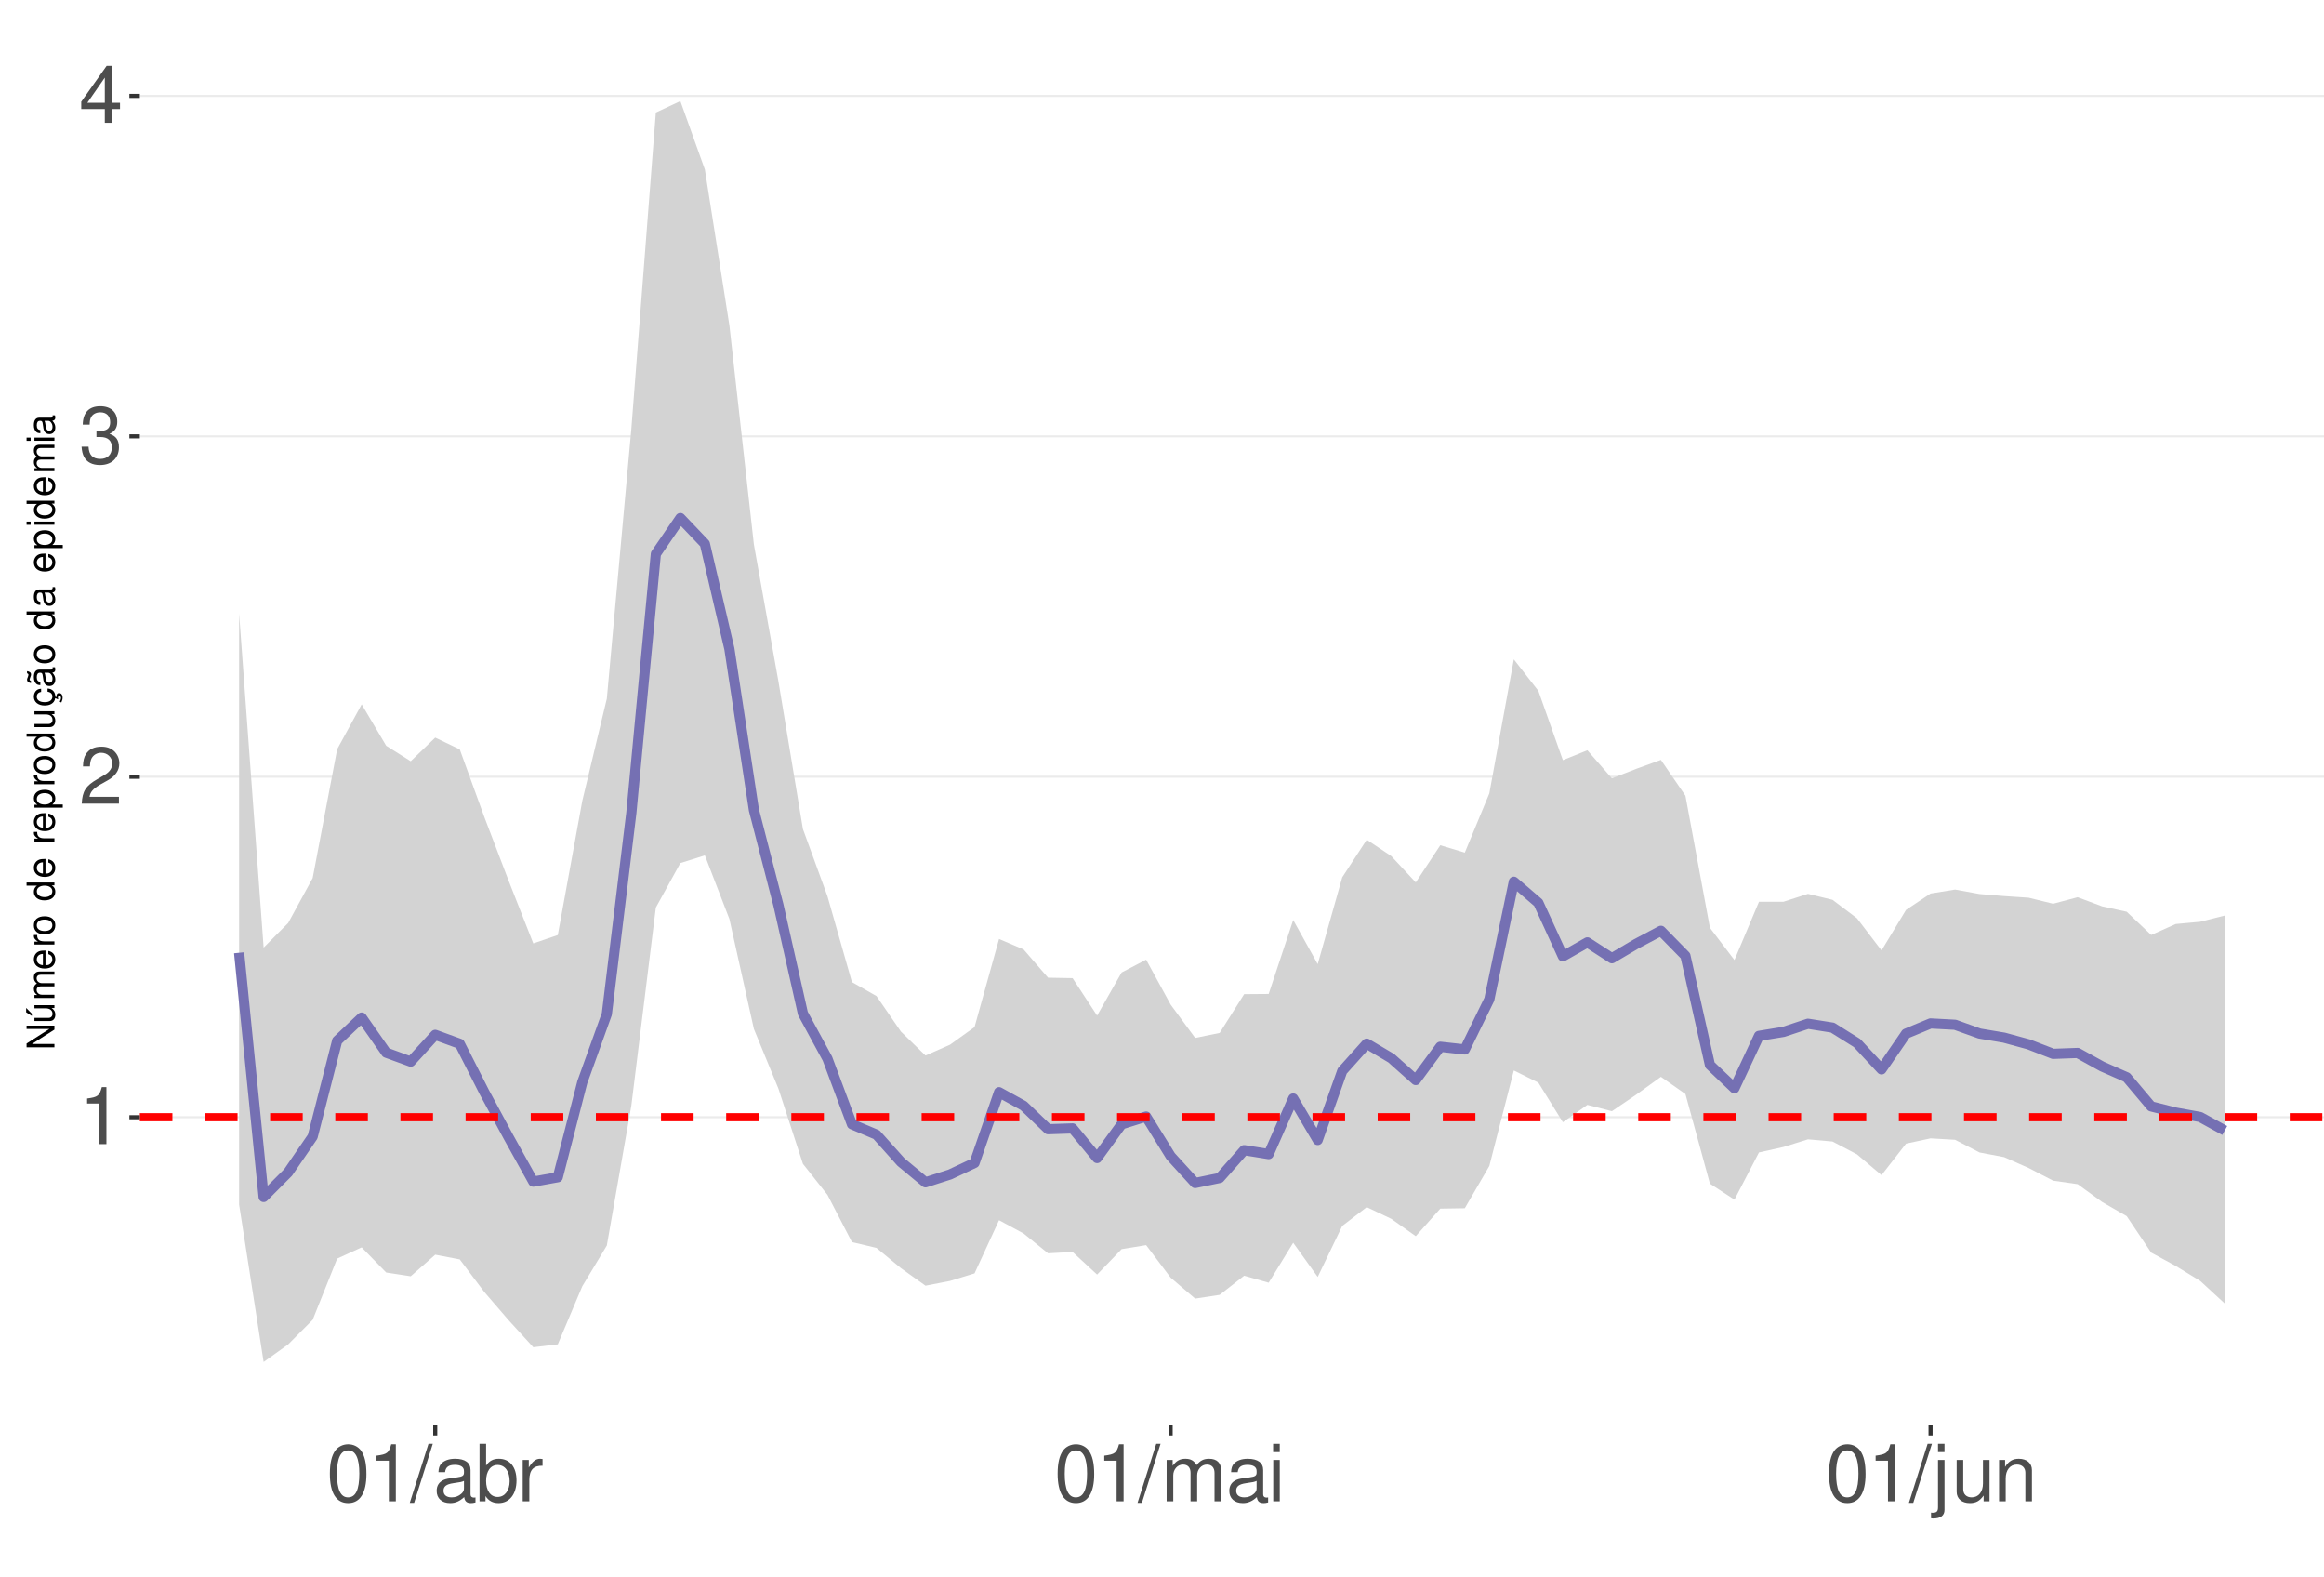
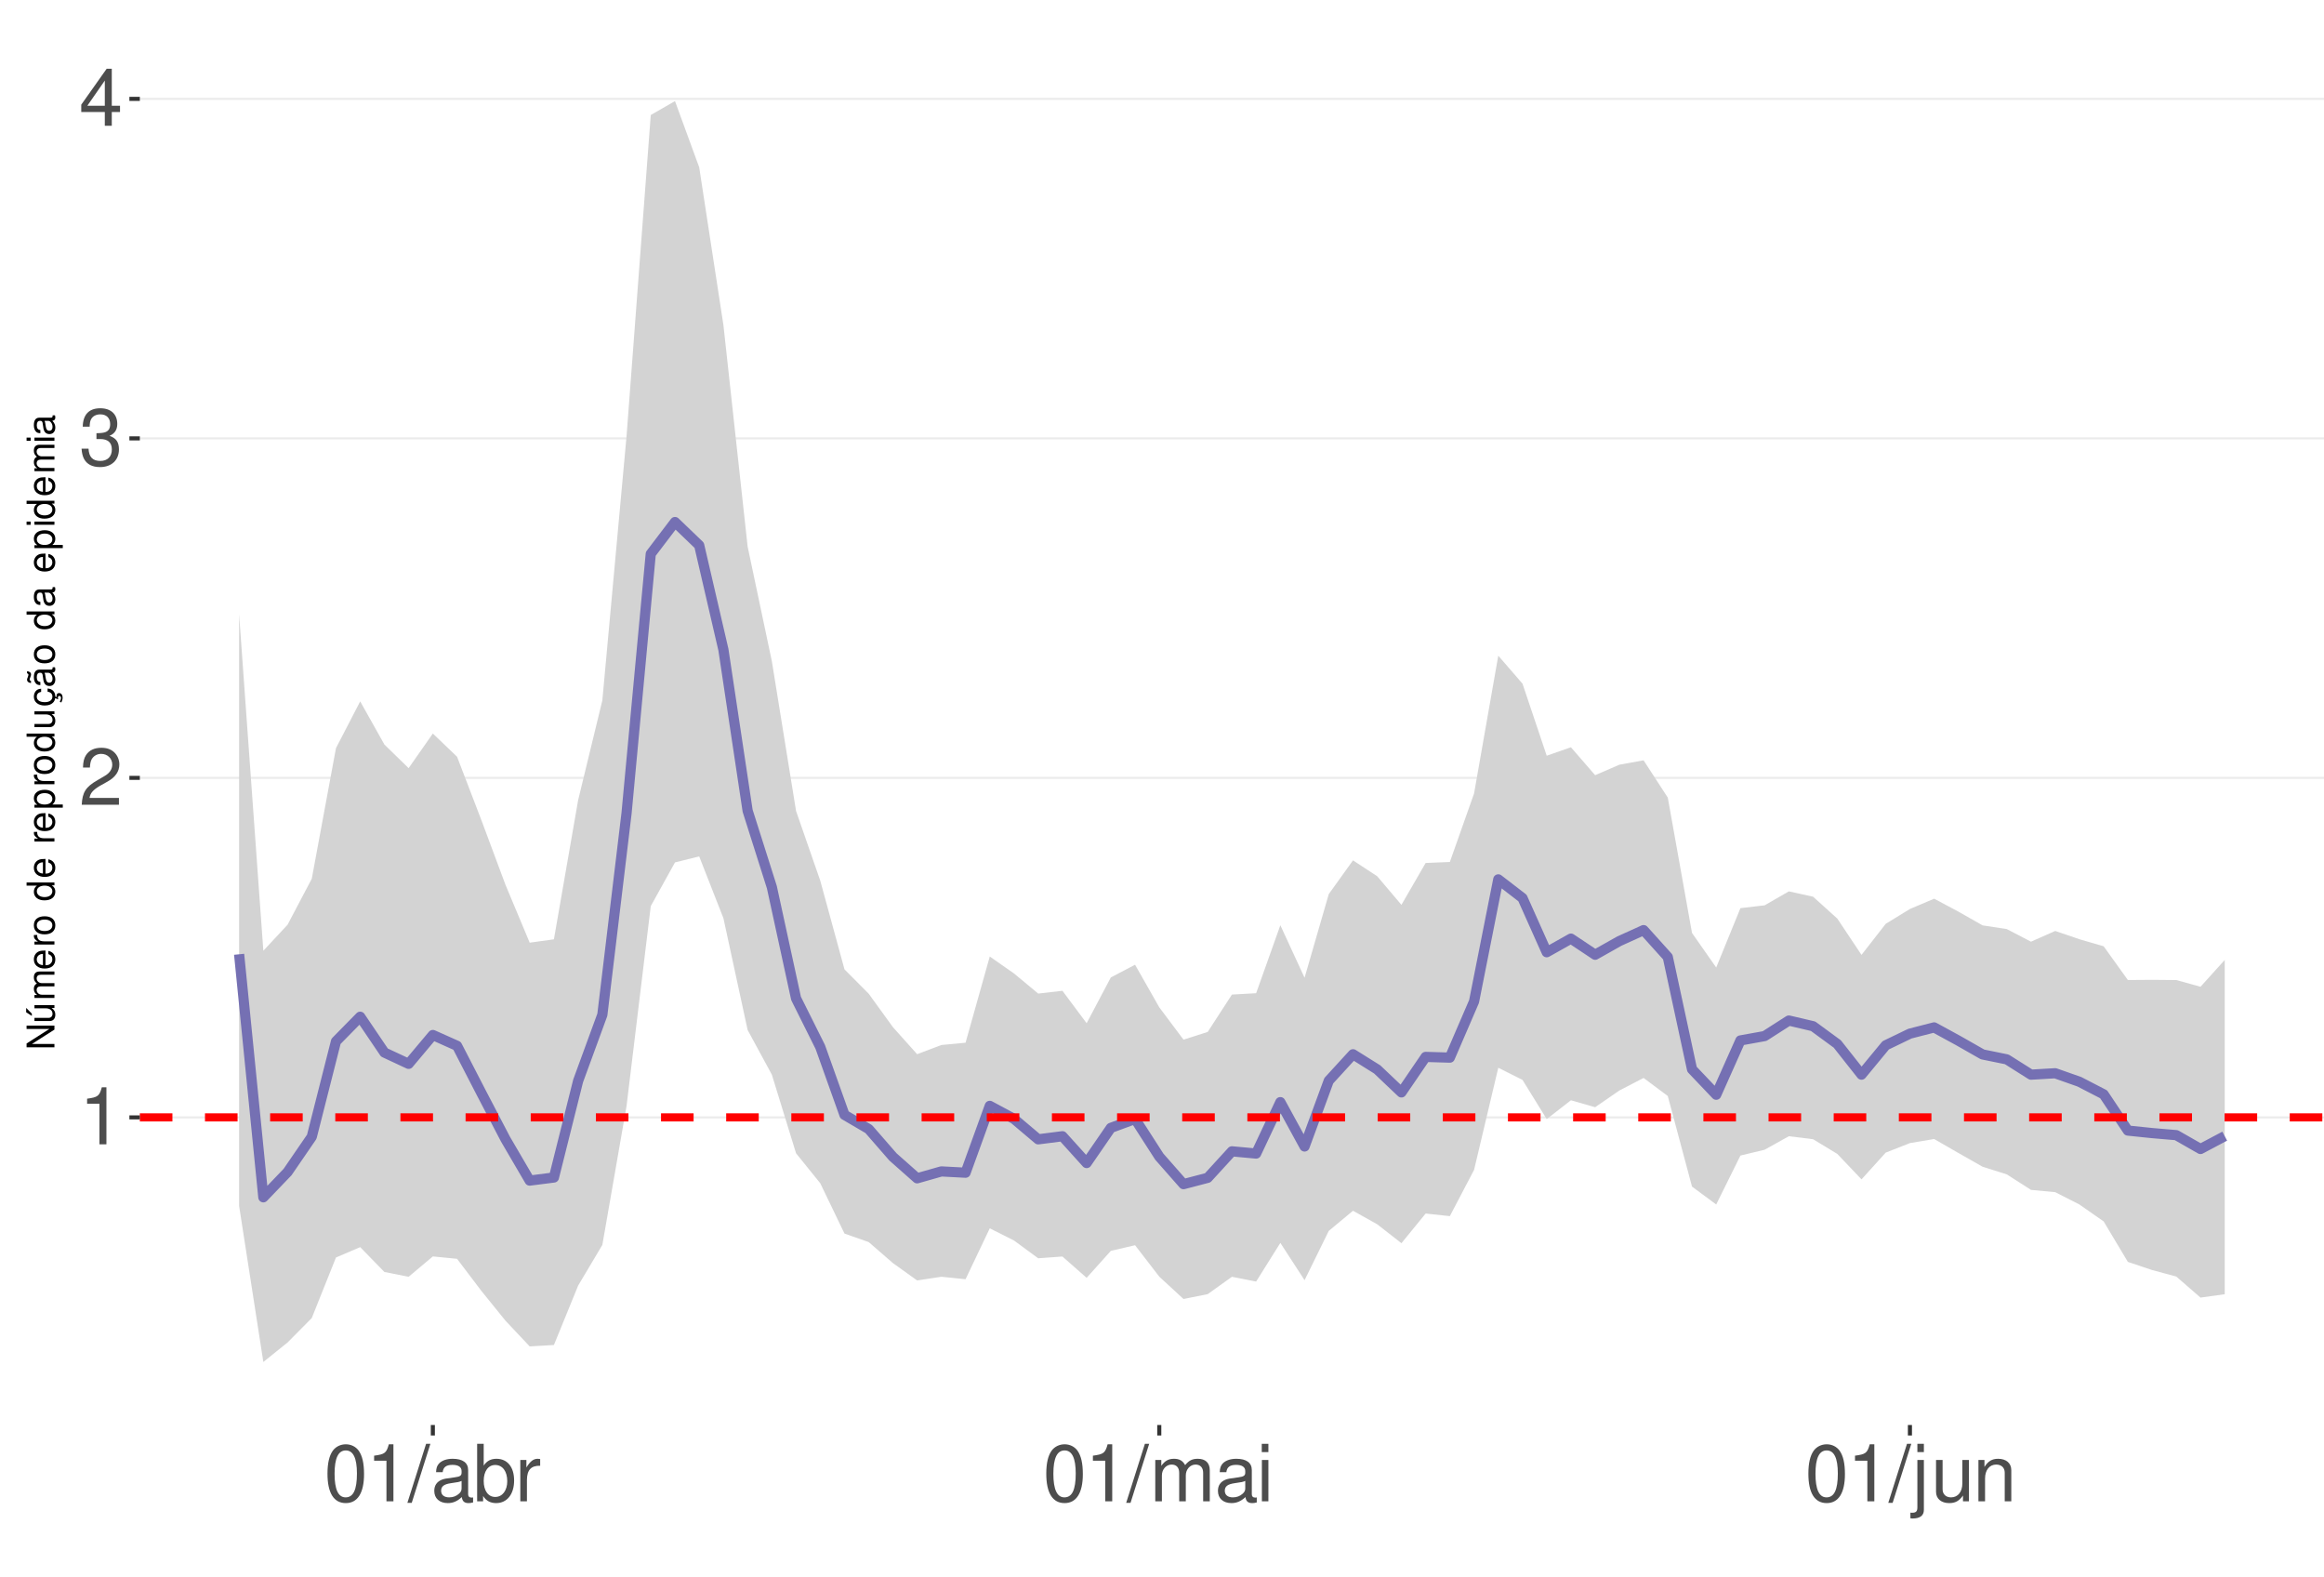
<svg xmlns="http://www.w3.org/2000/svg" xmlns:xlink="http://www.w3.org/1999/xlink" width="609pt" height="413pt" viewBox="0 0 609 413" version="1.1">
  <defs>
    <g>
      <symbol overflow="visible" id="glyph0-0">
        <path style="stroke:none;" d="" />
      </symbol>
      <symbol overflow="visible" id="glyph0-1">
        <path style="stroke:none;" d="M 5.344 -10.641 L 5.344 0 L 7.172 0 L 7.172 -14.938 L 5.969 -14.938 C 5.328 -12.641 4.922 -12.328 2.109 -11.953 L 2.109 -10.641 Z M 5.344 -10.641 " />
      </symbol>
      <symbol overflow="visible" id="glyph0-2">
        <path style="stroke:none;" d="M 10.453 -1.797 L 2.75 -1.797 C 2.938 -3.031 3.594 -3.828 5.391 -4.922 L 7.453 -6.078 C 9.5 -7.203 10.562 -8.734 10.562 -10.578 C 10.562 -11.812 10.062 -12.969 9.188 -13.781 C 8.328 -14.562 7.25 -14.938 5.859 -14.938 C 4 -14.938 2.625 -14.281 1.812 -13 C 1.297 -12.203 1.078 -11.281 1.031 -9.766 L 2.844 -9.766 C 2.906 -10.781 3.031 -11.375 3.281 -11.875 C 3.766 -12.781 4.703 -13.344 5.797 -13.344 C 7.453 -13.344 8.703 -12.141 8.703 -10.531 C 8.703 -9.344 8.016 -8.297 6.719 -7.562 L 4.812 -6.438 C 1.75 -4.688 0.875 -3.281 0.703 -0.016 L 10.453 -0.016 Z M 10.453 -1.797 " />
      </symbol>
      <symbol overflow="visible" id="glyph0-3">
        <path style="stroke:none;" d="M 4.562 -6.875 L 5.562 -6.875 C 7.547 -6.875 8.594 -5.953 8.594 -4.156 C 8.594 -2.266 7.453 -1.141 5.578 -1.141 C 3.578 -1.141 2.609 -2.141 2.484 -4.344 L 0.656 -4.344 C 0.75 -3.141 0.953 -2.359 1.297 -1.688 C 2.062 -0.25 3.484 0.469 5.5 0.469 C 8.516 0.469 10.453 -1.344 10.453 -4.172 C 10.453 -6.078 9.734 -7.109 7.969 -7.719 C 9.344 -8.281 10.016 -9.312 10.016 -10.828 C 10.016 -13.391 8.344 -14.938 5.562 -14.938 C 2.609 -14.938 1.031 -13.281 0.969 -10.125 L 2.781 -10.125 C 2.812 -11.031 2.891 -11.547 3.125 -12 C 3.531 -12.844 4.438 -13.344 5.578 -13.344 C 7.188 -13.344 8.156 -12.375 8.156 -10.766 C 8.156 -9.703 7.781 -9.062 6.984 -8.719 C 6.484 -8.516 5.828 -8.422 4.562 -8.406 Z M 4.562 -6.875 " />
      </symbol>
      <symbol overflow="visible" id="glyph0-4">
        <path style="stroke:none;" d="M 6.75 -3.609 L 6.75 0 L 8.578 0 L 8.578 -3.609 L 10.734 -3.609 L 10.734 -5.25 L 8.578 -5.25 L 8.578 -14.938 L 7.234 -14.938 L 0.578 -5.531 L 0.578 -3.609 Z M 6.75 -5.25 L 2.172 -5.25 L 6.75 -11.844 Z M 6.75 -5.25 " />
      </symbol>
      <symbol overflow="visible" id="glyph0-5">
        <path style="stroke:none;" d="M 5.688 -14.938 C 4.312 -14.938 3.078 -14.312 2.312 -13.297 C 1.359 -11.984 0.891 -10 0.891 -7.234 C 0.891 -2.188 2.547 0.469 5.688 0.469 C 8.781 0.469 10.469 -2.188 10.469 -7.109 C 10.469 -10 10.016 -11.938 9.047 -13.297 C 8.281 -14.328 7.062 -14.938 5.688 -14.938 Z M 5.688 -13.328 C 7.641 -13.328 8.609 -11.312 8.609 -7.266 C 8.609 -3.016 7.656 -1.031 5.641 -1.031 C 3.719 -1.031 2.75 -3.094 2.75 -7.203 C 2.75 -11.312 3.719 -13.328 5.688 -13.328 Z M 5.688 -13.328 " />
      </symbol>
      <symbol overflow="visible" id="glyph0-6">
        <path style="stroke:none;" d="M 4.734 -15.062 L -0.172 0.406 L 0.969 0.406 L 5.859 -15.062 Z M 4.734 -15.062 " />
      </symbol>
      <symbol overflow="visible" id="glyph0-7">
        <path style="stroke:none;" d="M 11.047 -1.016 C 10.859 -0.969 10.781 -0.969 10.672 -0.969 C 10.078 -0.969 9.75 -1.281 9.75 -1.812 L 9.75 -8.188 C 9.75 -10.094 8.344 -11.141 5.688 -11.141 C 4.094 -11.141 2.828 -10.672 2.094 -9.875 C 1.594 -9.312 1.391 -8.703 1.344 -7.625 L 3.078 -7.625 C 3.219 -8.938 4 -9.547 5.625 -9.547 C 7.188 -9.547 8.031 -8.969 8.031 -7.938 L 8.031 -7.484 C 8.016 -6.734 7.641 -6.469 6.234 -6.281 C 3.797 -5.969 3.422 -5.891 2.766 -5.625 C 1.516 -5.078 0.875 -4.125 0.875 -2.734 C 0.875 -0.766 2.234 0.469 4.422 0.469 C 5.781 0.469 6.875 0 8.094 -1.109 C 8.219 0 8.766 0.469 9.875 0.469 C 10.25 0.469 10.469 0.438 11.047 0.297 Z M 8.031 -3.406 C 8.031 -2.828 7.875 -2.484 7.359 -2 C 6.656 -1.359 5.797 -1.031 4.797 -1.031 C 3.453 -1.031 2.672 -1.672 2.672 -2.766 C 2.672 -3.906 3.406 -4.484 5.266 -4.75 C 7.109 -5 7.453 -5.078 8.031 -5.344 Z M 8.031 -3.406 " />
      </symbol>
      <symbol overflow="visible" id="glyph0-8">
        <path style="stroke:none;" d="M 1.109 -15.062 L 1.109 0 L 2.672 0 L 2.672 -1.391 C 3.484 -0.125 4.578 0.469 6.094 0.469 C 8.938 0.469 10.797 -1.859 10.797 -5.453 C 10.797 -8.969 9.047 -11.141 6.172 -11.141 C 4.688 -11.141 3.641 -10.578 2.828 -9.359 L 2.828 -15.062 Z M 5.844 -9.516 C 7.766 -9.516 9 -7.844 9 -5.266 C 9 -2.812 7.719 -1.141 5.844 -1.141 C 4 -1.141 2.828 -2.781 2.828 -5.328 C 2.828 -7.875 4 -9.516 5.844 -9.516 Z M 5.844 -9.516 " />
      </symbol>
      <symbol overflow="visible" id="glyph0-9">
        <path style="stroke:none;" d="M 1.422 -10.828 L 1.422 0 L 3.156 0 L 3.156 -5.625 C 3.188 -8.219 4.25 -9.375 6.625 -9.312 L 6.625 -11.078 C 6.344 -11.109 6.172 -11.141 5.969 -11.141 C 4.859 -11.141 4 -10.469 3.016 -8.859 L 3.016 -10.828 Z M 1.422 -10.828 " />
      </symbol>
      <symbol overflow="visible" id="glyph0-10">
        <path style="stroke:none;" d="M 1.453 -10.828 L 1.453 0 L 3.188 0 L 3.188 -6.797 C 3.188 -8.359 4.312 -9.625 5.719 -9.625 C 7 -9.625 7.719 -8.844 7.719 -7.453 L 7.719 0 L 9.453 0 L 9.453 -6.797 C 9.453 -8.359 10.594 -9.625 12 -9.625 C 13.266 -9.625 14 -8.812 14 -7.453 L 14 0 L 15.734 0 L 15.734 -8.125 C 15.734 -10.062 14.625 -11.141 12.594 -11.141 C 11.156 -11.141 10.281 -10.703 9.281 -9.484 C 8.641 -10.641 7.766 -11.141 6.359 -11.141 C 4.922 -11.141 3.953 -10.594 3.031 -9.297 L 3.031 -10.828 Z M 1.453 -10.828 " />
      </symbol>
      <symbol overflow="visible" id="glyph0-11">
        <path style="stroke:none;" d="M 3.094 -10.828 L 1.391 -10.828 L 1.391 0 L 3.094 0 Z M 3.094 -15.062 L 1.359 -15.062 L 1.359 -12.891 L 3.094 -12.891 Z M 3.094 -15.062 " />
      </symbol>
      <symbol overflow="visible" id="glyph0-12">
        <path style="stroke:none;" d="M 1.453 -10.828 L 1.453 1.562 C 1.453 2.641 1.109 3 0.047 3 C -0.078 3 -0.141 3 -0.375 2.969 L -0.375 4.438 C -0.172 4.484 -0.062 4.5 0.203 4.5 C 2.141 4.5 3.156 3.734 3.156 2.25 L 3.156 -10.828 Z M 3.156 -15.062 L 1.453 -15.062 L 1.453 -12.891 L 3.156 -12.891 Z M 3.156 -15.062 " />
      </symbol>
      <symbol overflow="visible" id="glyph0-13">
        <path style="stroke:none;" d="M 9.953 0 L 9.953 -10.828 L 8.234 -10.828 L 8.234 -4.688 C 8.234 -2.484 7.078 -1.031 5.281 -1.031 C 3.922 -1.031 3.062 -1.859 3.062 -3.156 L 3.062 -10.828 L 1.344 -10.828 L 1.344 -2.484 C 1.344 -0.688 2.688 0.469 4.797 0.469 C 6.375 0.469 7.391 -0.078 8.406 -1.516 L 8.406 0 Z M 9.953 0 " />
      </symbol>
      <symbol overflow="visible" id="glyph0-14">
        <path style="stroke:none;" d="M 1.453 -10.828 L 1.453 0 L 3.188 0 L 3.188 -5.969 C 3.188 -8.188 4.344 -9.625 6.109 -9.625 C 7.484 -9.625 8.344 -8.797 8.344 -7.5 L 8.344 0 L 10.062 0 L 10.062 -8.188 C 10.062 -9.984 8.719 -11.141 6.625 -11.141 C 5.016 -11.141 3.984 -10.516 3.031 -9 L 3.031 -10.828 Z M 1.453 -10.828 " />
      </symbol>
      <symbol overflow="visible" id="glyph1-0">
        <path style="stroke:none;" d="" />
      </symbol>
      <symbol overflow="visible" id="glyph1-1">
        <path style="stroke:none;" d="M -7.297 -6.453 L -7.297 -5.578 L -1.328 -5.578 L -7.297 -1.766 L -7.297 -0.766 L 0 -0.766 L 0 -1.641 L -5.906 -1.641 L 0 -5.406 L 0 -6.453 Z M -7.297 -6.453 " />
      </symbol>
      <symbol overflow="visible" id="glyph1-2">
        <path style="stroke:none;" d="M 0 -4.812 L -5.234 -4.812 L -5.234 -3.984 L -2.266 -3.984 C -1.203 -3.984 -0.5 -3.438 -0.5 -2.562 C -0.5 -1.906 -0.906 -1.484 -1.531 -1.484 L -5.234 -1.484 L -5.234 -0.656 L -1.203 -0.656 C -0.328 -0.656 0.234 -1.297 0.234 -2.312 C 0.234 -3.094 -0.047 -3.578 -0.734 -4.062 L 0 -4.062 Z M -7.406 -2.953 L -5.922 -2 L -5.922 -2.594 L -7.406 -4.094 Z M -7.406 -2.953 " />
      </symbol>
      <symbol overflow="visible" id="glyph1-3">
        <path style="stroke:none;" d="M -5.234 -0.703 L 0 -0.703 L 0 -1.547 L -3.297 -1.547 C -4.047 -1.547 -4.656 -2.094 -4.656 -2.766 C -4.656 -3.391 -4.281 -3.734 -3.609 -3.734 L 0 -3.734 L 0 -4.578 L -3.297 -4.578 C -4.047 -4.578 -4.656 -5.125 -4.656 -5.812 C -4.656 -6.422 -4.266 -6.781 -3.609 -6.781 L 0 -6.781 L 0 -7.625 L -3.938 -7.625 C -4.875 -7.625 -5.391 -7.078 -5.391 -6.094 C -5.391 -5.406 -5.188 -4.984 -4.594 -4.484 C -5.156 -4.188 -5.391 -3.766 -5.391 -3.078 C -5.391 -2.375 -5.125 -1.906 -4.5 -1.469 L -5.234 -1.469 Z M -5.234 -0.703 " />
      </symbol>
      <symbol overflow="visible" id="glyph1-4">
        <path style="stroke:none;" d="M -2.344 -5.125 C -3.141 -5.125 -3.625 -5.062 -4.016 -4.922 C -4.875 -4.578 -5.391 -3.781 -5.391 -2.797 C -5.391 -1.344 -4.281 -0.406 -2.547 -0.406 C -0.812 -0.406 0.234 -1.297 0.234 -2.781 C 0.234 -3.984 -0.453 -4.812 -1.594 -5.016 L -1.594 -4.188 C -0.906 -3.953 -0.547 -3.484 -0.547 -2.812 C -0.547 -2.281 -0.781 -1.828 -1.219 -1.547 C -1.516 -1.344 -1.812 -1.281 -2.344 -1.266 Z M -3.016 -1.297 C -3.984 -1.359 -4.625 -1.953 -4.625 -2.797 C -4.625 -3.641 -3.953 -4.234 -3.016 -4.234 Z M -3.016 -1.297 " />
      </symbol>
      <symbol overflow="visible" id="glyph1-5">
        <path style="stroke:none;" d="M -5.234 -0.688 L 0 -0.688 L 0 -1.531 L -2.719 -1.531 C -3.984 -1.547 -4.547 -2.062 -4.516 -3.203 L -5.359 -3.203 C -5.375 -3.062 -5.391 -2.984 -5.391 -2.891 C -5.391 -2.344 -5.062 -1.938 -4.297 -1.453 L -5.234 -1.453 Z M -5.234 -0.688 " />
      </symbol>
      <symbol overflow="visible" id="glyph1-6">
        <path style="stroke:none;" d="M -5.391 -2.719 C -5.391 -1.234 -4.344 -0.359 -2.578 -0.359 C -0.812 -0.359 0.234 -1.234 0.234 -2.734 C 0.234 -4.203 -0.812 -5.094 -2.547 -5.094 C -4.359 -5.094 -5.391 -4.234 -5.391 -2.719 Z M -4.625 -2.734 C -4.625 -3.672 -3.844 -4.234 -2.547 -4.234 C -1.312 -4.234 -0.547 -3.656 -0.547 -2.734 C -0.547 -1.797 -1.312 -1.234 -2.578 -1.234 C -3.844 -1.234 -4.625 -1.797 -4.625 -2.734 Z M -4.625 -2.734 " />
      </symbol>
      <symbol overflow="visible" id="glyph1-7">
        <path style="stroke:none;" d="" />
      </symbol>
      <symbol overflow="visible" id="glyph1-8">
        <path style="stroke:none;" d="M -7.297 -4.953 L -7.297 -4.125 L -4.578 -4.125 C -5.109 -3.766 -5.391 -3.203 -5.391 -2.516 C -5.391 -1.156 -4.297 -0.266 -2.625 -0.266 C -0.859 -0.266 0.234 -1.125 0.234 -2.547 C 0.234 -3.266 -0.047 -3.766 -0.688 -4.203 L 0 -4.203 L 0 -4.953 Z M -4.609 -2.656 C -4.609 -3.547 -3.812 -4.125 -2.562 -4.125 C -1.344 -4.125 -0.547 -3.547 -0.547 -2.656 C -0.547 -1.734 -1.359 -1.125 -2.578 -1.125 C -3.797 -1.125 -4.609 -1.734 -4.609 -2.656 Z M -4.609 -2.656 " />
      </symbol>
      <symbol overflow="visible" id="glyph1-9">
        <path style="stroke:none;" d="M 2.188 -0.547 L 2.188 -1.375 L -0.547 -1.375 C -0.016 -1.812 0.234 -2.312 0.234 -2.984 C 0.234 -4.344 -0.859 -5.234 -2.531 -5.234 C -4.297 -5.234 -5.391 -4.375 -5.391 -2.984 C -5.391 -2.266 -5.062 -1.703 -4.453 -1.312 L -5.234 -1.312 L -5.234 -0.547 Z M -4.609 -2.844 C -4.609 -3.766 -3.797 -4.359 -2.547 -4.359 C -1.359 -4.359 -0.547 -3.75 -0.547 -2.844 C -0.547 -1.953 -1.344 -1.375 -2.578 -1.375 C -3.812 -1.375 -4.609 -1.953 -4.609 -2.844 Z M -4.609 -2.844 " />
      </symbol>
      <symbol overflow="visible" id="glyph1-10">
        <path style="stroke:none;" d="M 0 -4.812 L -5.234 -4.812 L -5.234 -3.984 L -2.266 -3.984 C -1.203 -3.984 -0.5 -3.438 -0.5 -2.562 C -0.5 -1.906 -0.906 -1.484 -1.531 -1.484 L -5.234 -1.484 L -5.234 -0.656 L -1.203 -0.656 C -0.328 -0.656 0.234 -1.297 0.234 -2.312 C 0.234 -3.094 -0.047 -3.578 -0.734 -4.062 L 0 -4.062 Z M 0 -4.812 " />
      </symbol>
      <symbol overflow="visible" id="glyph1-11">
        <path style="stroke:none;" d="M 0.234 -2.641 C 0.234 -3.875 -0.547 -4.703 -1.797 -4.766 L -1.797 -3.938 C -0.953 -3.797 -0.531 -3.359 -0.531 -2.656 C -0.531 -1.734 -1.281 -1.188 -2.516 -1.188 C -3.844 -1.188 -4.625 -1.719 -4.625 -2.625 C -4.625 -3.328 -4.203 -3.766 -3.484 -3.875 L -3.484 -4.703 C -3.984 -4.672 -4.312 -4.562 -4.609 -4.359 C -5.094 -4 -5.391 -3.375 -5.391 -2.641 C -5.391 -1.219 -4.266 -0.312 -2.531 -0.312 C -1.469 -0.312 -0.625 -0.672 -0.156 -1.312 C 0.047 -1.594 0.125 -1.812 0.203 -2.25 L 0.922 -1.938 L 0.984 -2.062 C 0.938 -2.188 0.906 -2.25 0.906 -2.375 C 0.906 -2.656 1.047 -2.828 1.281 -2.828 C 1.547 -2.828 1.734 -2.594 1.734 -2.297 C 1.734 -2.031 1.672 -1.844 1.438 -1.406 L 1.406 -1.312 L 1.812 -1.094 C 2.078 -1.75 2.141 -1.953 2.141 -2.344 C 2.141 -3.109 1.781 -3.578 1.203 -3.578 C 0.781 -3.578 0.547 -3.297 0.547 -2.797 C 0.547 -2.703 0.547 -2.641 0.562 -2.516 Z M 0.234 -2.641 " />
      </symbol>
      <symbol overflow="visible" id="glyph1-12">
        <path style="stroke:none;" d="M -0.484 -5.344 C -0.469 -5.266 -0.469 -5.219 -0.469 -5.172 C -0.469 -4.875 -0.625 -4.719 -0.875 -4.719 L -3.953 -4.719 C -4.891 -4.719 -5.391 -4.047 -5.391 -2.75 C -5.391 -1.984 -5.172 -1.375 -4.781 -1.016 C -4.516 -0.766 -4.203 -0.672 -3.688 -0.656 L -3.688 -1.484 C -4.328 -1.562 -4.625 -1.938 -4.625 -2.719 C -4.625 -3.484 -4.344 -3.891 -3.844 -3.891 L -3.625 -3.891 C -3.266 -3.875 -3.125 -3.703 -3.047 -3.016 C -2.891 -1.844 -2.844 -1.656 -2.719 -1.344 C -2.453 -0.734 -2 -0.422 -1.312 -0.422 C -0.375 -0.422 0.234 -1.078 0.234 -2.141 C 0.234 -2.797 0 -3.328 -0.547 -3.922 C 0 -3.984 0.234 -4.234 0.234 -4.781 C 0.234 -4.953 0.203 -5.062 0.141 -5.344 Z M -1.656 -3.891 C -1.375 -3.891 -1.203 -3.812 -0.969 -3.562 C -0.656 -3.219 -0.5 -2.812 -0.5 -2.312 C -0.5 -1.672 -0.812 -1.297 -1.344 -1.297 C -1.891 -1.297 -2.172 -1.656 -2.297 -2.547 C -2.422 -3.438 -2.453 -3.609 -2.594 -3.891 Z M -7.172 -3.75 C -6.922 -3.672 -6.812 -3.547 -6.812 -3.375 C -6.812 -3.25 -6.875 -2.984 -6.984 -2.734 C -7.156 -2.312 -7.172 -2.25 -7.172 -2.047 C -7.172 -1.594 -6.797 -1.297 -6.141 -1.188 L -6.141 -1.766 C -6.375 -1.812 -6.5 -1.938 -6.5 -2.094 C -6.5 -2.203 -6.469 -2.344 -6.375 -2.578 C -6.156 -3.156 -6.125 -3.234 -6.125 -3.438 C -6.125 -3.922 -6.484 -4.219 -7.172 -4.312 Z M -7.172 -3.75 " />
      </symbol>
      <symbol overflow="visible" id="glyph1-13">
        <path style="stroke:none;" d="M -0.484 -5.344 C -0.469 -5.266 -0.469 -5.219 -0.469 -5.172 C -0.469 -4.875 -0.625 -4.719 -0.875 -4.719 L -3.953 -4.719 C -4.891 -4.719 -5.391 -4.047 -5.391 -2.75 C -5.391 -1.984 -5.172 -1.375 -4.781 -1.016 C -4.516 -0.766 -4.203 -0.672 -3.688 -0.656 L -3.688 -1.484 C -4.328 -1.562 -4.625 -1.938 -4.625 -2.719 C -4.625 -3.484 -4.344 -3.891 -3.844 -3.891 L -3.625 -3.891 C -3.266 -3.875 -3.125 -3.703 -3.047 -3.016 C -2.891 -1.844 -2.844 -1.656 -2.719 -1.344 C -2.453 -0.734 -2 -0.422 -1.312 -0.422 C -0.375 -0.422 0.234 -1.078 0.234 -2.141 C 0.234 -2.797 0 -3.328 -0.547 -3.922 C 0 -3.984 0.234 -4.234 0.234 -4.781 C 0.234 -4.953 0.203 -5.062 0.141 -5.344 Z M -1.656 -3.891 C -1.375 -3.891 -1.203 -3.812 -0.969 -3.562 C -0.656 -3.219 -0.5 -2.812 -0.5 -2.312 C -0.5 -1.672 -0.812 -1.297 -1.344 -1.297 C -1.891 -1.297 -2.172 -1.656 -2.297 -2.547 C -2.422 -3.438 -2.453 -3.609 -2.594 -3.891 Z M -1.656 -3.891 " />
      </symbol>
      <symbol overflow="visible" id="glyph1-14">
        <path style="stroke:none;" d="M -5.234 -1.5 L -5.234 -0.672 L 0 -0.672 L 0 -1.5 Z M -7.297 -1.5 L -7.297 -0.656 L -6.234 -0.656 L -6.234 -1.5 Z M -7.297 -1.5 " />
      </symbol>
    </g>
    <clipPath id="clip1">
      <path d="M 36.645 9.961 L 609 9.961 L 609 373.328 L 36.645 373.328 Z M 36.645 9.961 " />
    </clipPath>
    <clipPath id="clip2">
      <path d="M 36.645 292 L 609 292 L 609 293 L 36.645 293 Z M 36.645 292 " />
    </clipPath>
    <clipPath id="clip3">
-       <path d="M 36.645 203 L 609 203 L 609 204 L 36.645 204 Z M 36.645 203 " />
+       <path d="M 36.645 203 L 609 203 L 609 205 L 36.645 205 Z M 36.645 203 " />
    </clipPath>
    <clipPath id="clip4">
-       <path d="M 36.645 114 L 609 114 L 609 115 L 36.645 115 Z M 36.645 114 " />
+       <path d="M 36.645 114 L 609 114 L 609 116 L 36.645 116 Z M 36.645 114 " />
    </clipPath>
    <clipPath id="clip5">
-       <path d="M 36.645 24 L 609 24 L 609 26 L 36.645 26 Z M 36.645 24 " />
+       <path d="M 36.645 25 L 609 25 L 609 27 L 36.645 27 Z M 36.645 25 " />
    </clipPath>
    <clipPath id="clip6">
      <path d="M 36.645 291 L 609 291 L 609 294 L 36.645 294 Z M 36.645 291 " />
    </clipPath>
  </defs>
  <g id="surface73">
    <rect x="0" y="0" width="609" height="413" style="fill:rgb(100%,100%,100%);fill-opacity:1;stroke:none;" />
    <rect x="0" y="0" width="609" height="413" style="fill:rgb(100%,100%,100%);fill-opacity:1;stroke:none;" />
    <path style="fill:none;stroke-width:1.067;stroke-linecap:round;stroke-linejoin:round;stroke:rgb(100%,100%,100%);stroke-opacity:1;stroke-miterlimit:10;" d="M 0 413 L 609 413 L 609 0 L 0 0 Z M 0 413 " />
    <g clip-path="url(#clip1)" clip-rule="nonzero">
      <path style=" stroke:none;fill-rule:nonzero;fill:rgb(100%,100%,100%);fill-opacity:1;" d="M 36.645 373.328 L 609 373.328 L 609 9.961 L 36.645 9.961 Z M 36.645 373.328 " />
    </g>
    <g clip-path="url(#clip2)" clip-rule="nonzero">
-       <path style="fill:none;stroke-width:0.533;stroke-linecap:butt;stroke-linejoin:round;stroke:rgb(92.157%,92.157%,92.157%);stroke-opacity:1;stroke-miterlimit:10;" d="M 36.645 292.688 L 609 292.688 " />
+       <path style="fill:none;stroke-width:0.533;stroke-linecap:butt;stroke-linejoin:round;stroke:rgb(92.157%,92.157%,92.157%);stroke-opacity:1;stroke-miterlimit:10;" d="M 36.645 292.734 L 609 292.734 " />
    </g>
    <g clip-path="url(#clip3)" clip-rule="nonzero">
-       <path style="fill:none;stroke-width:0.533;stroke-linecap:butt;stroke-linejoin:round;stroke:rgb(92.157%,92.157%,92.157%);stroke-opacity:1;stroke-miterlimit:10;" d="M 36.645 203.5 L 609 203.5 " />
+       <path style="fill:none;stroke-width:0.533;stroke-linecap:butt;stroke-linejoin:round;stroke:rgb(92.157%,92.157%,92.157%);stroke-opacity:1;stroke-miterlimit:10;" d="M 36.645 203.789 L 609 203.789 " />
    </g>
    <g clip-path="url(#clip4)" clip-rule="nonzero">
-       <path style="fill:none;stroke-width:0.533;stroke-linecap:butt;stroke-linejoin:round;stroke:rgb(92.157%,92.157%,92.157%);stroke-opacity:1;stroke-miterlimit:10;" d="M 36.645 114.312 L 609 114.312 " />
+       <path style="fill:none;stroke-width:0.533;stroke-linecap:butt;stroke-linejoin:round;stroke:rgb(92.157%,92.157%,92.157%);stroke-opacity:1;stroke-miterlimit:10;" d="M 36.645 114.844 L 609 114.844 " />
    </g>
    <g clip-path="url(#clip5)" clip-rule="nonzero">
-       <path style="fill:none;stroke-width:0.533;stroke-linecap:butt;stroke-linejoin:round;stroke:rgb(92.157%,92.157%,92.157%);stroke-opacity:1;stroke-miterlimit:10;" d="M 36.645 25.125 L 609 25.125 " />
-     </g>
-     <path style=" stroke:none;fill-rule:nonzero;fill:rgb(82.745%,82.745%,82.745%);fill-opacity:1;" d="M 62.66 160.762 L 69.086 248.246 L 75.508 241.816 L 81.934 230.035 L 88.355 196.273 L 94.781 184.527 L 101.203 195.379 L 107.629 199.426 L 114.051 193.242 L 120.477 196.328 L 126.898 213.996 L 133.324 230.836 L 139.746 247.152 L 146.168 244.965 L 152.594 209.781 L 159.016 183.047 L 165.441 112.383 L 171.863 29.48 L 178.289 26.48 L 184.711 44.41 L 191.137 85.238 L 197.559 142.66 L 203.984 178.496 L 210.406 217.199 L 216.832 234.789 L 223.254 257.293 L 229.68 260.945 L 236.102 270.273 L 242.527 276.52 L 248.949 273.691 L 255.375 269.078 L 261.797 245.996 L 268.223 248.727 L 274.645 256.141 L 281.066 256.254 L 287.492 266.062 L 293.914 254.773 L 300.34 251.41 L 306.762 263.184 L 313.188 271.914 L 319.609 270.609 L 326.035 260.445 L 332.457 260.395 L 338.883 241.027 L 345.305 252.578 L 351.73 229.844 L 358.152 219.988 L 364.578 224.273 L 371 231.172 L 377.426 221.434 L 383.848 223.371 L 390.273 207.859 L 396.695 172.738 L 403.121 180.992 L 409.543 199.148 L 415.965 196.555 L 422.391 203.91 L 428.812 201.41 L 435.238 199.078 L 441.66 208.461 L 448.086 243.082 L 454.508 251.512 L 460.934 236.25 L 467.355 236.238 L 473.781 234.168 L 480.203 235.727 L 486.629 240.586 L 493.051 248.996 L 499.477 238.371 L 505.898 234.086 L 512.324 233.047 L 518.746 234.215 L 525.172 234.75 L 531.594 235.18 L 538.02 236.758 L 544.441 235.051 L 550.863 237.453 L 557.289 238.855 L 563.711 244.945 L 570.137 242.074 L 576.559 241.484 L 582.984 239.859 L 582.984 341.496 L 576.559 335.57 L 570.137 331.648 L 563.711 328.152 L 557.289 318.598 L 550.863 314.898 L 544.441 310.23 L 538.02 309.309 L 531.594 305.984 L 525.172 303.145 L 518.746 301.93 L 512.324 298.602 L 505.898 298.23 L 499.477 299.609 L 493.051 307.859 L 486.629 302.426 L 480.203 299.055 L 473.781 298.484 L 467.355 300.488 L 460.934 301.918 L 454.508 314.285 L 448.086 310.102 L 441.66 286.605 L 435.238 282.109 L 428.812 286.742 L 422.391 291.109 L 415.965 289.453 L 409.543 293.992 L 403.121 283.633 L 396.695 280.441 L 390.273 305.461 L 383.848 316.535 L 377.426 316.637 L 371 323.852 L 364.578 319.305 L 358.152 316.246 L 351.73 321.168 L 345.305 334.531 L 338.883 325.578 L 332.457 336.043 L 326.035 334.207 L 319.609 339.227 L 313.188 340.207 L 306.762 334.715 L 300.34 326.199 L 293.914 327.254 L 287.492 333.914 L 281.066 327.984 L 274.645 328.344 L 268.223 323.148 L 261.797 319.668 L 255.375 333.598 L 248.949 335.574 L 242.527 336.824 L 236.102 332.238 L 229.68 326.926 L 223.254 325.402 L 216.832 313.023 L 210.406 304.898 L 203.984 285.199 L 197.559 269.57 L 191.137 240.754 L 184.711 224.094 L 178.289 226.105 L 171.863 237.762 L 165.441 289.637 L 159.016 326.305 L 152.594 336.961 L 146.168 352.191 L 139.746 352.949 L 133.324 345.918 L 126.898 338.461 L 120.477 329.941 L 114.051 328.703 L 107.629 334.355 L 101.203 333.371 L 94.781 326.789 L 88.355 329.727 L 81.934 345.762 L 75.508 352.211 L 69.086 356.812 L 62.66 315.586 Z M 62.66 160.762 " />
-     <path style="fill:none;stroke-width:2.667;stroke-linecap:butt;stroke-linejoin:round;stroke:rgb(45.882%,43.922%,70.196%);stroke-opacity:1;stroke-miterlimit:10;" d="M 62.66 249.605 L 69.086 313.59 L 75.508 307.145 L 81.934 297.77 L 88.355 272.652 L 94.781 266.578 L 101.203 275.777 L 107.629 278.121 L 114.051 271.109 L 120.477 273.453 L 126.898 286.102 L 133.324 298.012 L 139.746 309.566 L 146.168 308.41 L 152.594 283.5 L 159.016 265.652 L 165.441 212.977 L 171.863 145.125 L 178.289 135.719 L 184.711 142.465 L 191.137 170.004 L 197.559 212.188 L 203.984 237.098 L 210.406 265.516 L 216.832 277.344 L 223.254 294.539 L 229.68 297.258 L 236.102 304.43 L 242.527 309.75 L 248.949 307.688 L 255.375 304.664 L 261.797 286.133 L 268.223 289.68 L 274.645 295.832 L 281.066 295.621 L 287.492 303.379 L 293.914 294.539 L 300.34 292.512 L 306.762 302.887 L 313.188 309.93 L 319.609 308.602 L 326.035 301.32 L 332.457 302.348 L 338.883 287.785 L 345.305 298.66 L 351.73 280.578 L 358.152 273.414 L 364.578 277.227 L 371 282.945 L 377.426 274.227 L 383.848 274.938 L 390.273 261.793 L 396.695 230.996 L 403.121 236.52 L 409.543 250.535 L 415.965 246.887 L 422.391 251.039 L 428.812 247.254 L 435.238 243.852 L 441.66 250.402 L 448.086 279 L 454.508 285.105 L 460.934 271.379 L 467.355 270.332 L 473.781 268.203 L 480.203 269.219 L 486.629 273.246 L 493.051 280.156 L 499.477 270.793 L 505.898 268.125 L 512.324 268.469 L 518.746 270.77 L 525.172 271.848 L 531.594 273.602 L 538.02 276.086 L 544.441 275.852 L 550.863 279.402 L 557.289 282.23 L 563.711 289.855 L 570.137 291.477 L 576.559 292.637 L 582.984 296.168 " />
+       <path style="fill:none;stroke-width:0.533;stroke-linecap:butt;stroke-linejoin:round;stroke:rgb(92.157%,92.157%,92.157%);stroke-opacity:1;stroke-miterlimit:10;" d="M 36.645 25.898 L 609 25.898 " />
+     </g>
+     <path style=" stroke:none;fill-rule:nonzero;fill:rgb(82.745%,82.745%,82.745%);fill-opacity:1;" d="M 62.66 160.961 L 69.008 249.078 L 75.352 242.27 L 81.699 230.215 L 88.043 195.992 L 94.387 183.75 L 100.734 195.059 L 107.078 201.238 L 113.426 192.172 L 119.77 198.246 L 126.113 214.773 L 132.461 231.805 L 138.805 246.965 L 145.152 246.082 L 151.496 209.633 L 157.844 183.488 L 164.188 114.262 L 170.531 30.133 L 176.879 26.48 L 183.223 43.824 L 189.57 85.156 L 195.914 143.188 L 202.262 173.23 L 208.605 212.469 L 214.949 230.73 L 221.297 253.957 L 227.641 260.332 L 233.988 269.098 L 240.332 276.18 L 246.68 273.773 L 253.023 273.172 L 259.367 250.594 L 265.715 255.027 L 272.059 260.297 L 278.406 259.566 L 284.75 268.066 L 291.094 256.066 L 297.441 252.742 L 303.785 263.902 L 310.133 272.371 L 316.477 270.348 L 322.824 260.559 L 329.168 260.203 L 335.512 242.395 L 341.859 256.156 L 348.203 234.234 L 354.551 225.398 L 360.895 229.562 L 367.242 237.055 L 373.586 226.082 L 379.93 225.824 L 386.277 207.871 L 392.621 171.781 L 398.969 179.113 L 405.312 197.984 L 411.656 195.77 L 418.004 203.086 L 424.348 200.34 L 430.695 199.188 L 437.039 208.957 L 443.387 244.418 L 449.73 253.473 L 456.074 237.922 L 462.422 237.176 L 468.766 233.523 L 475.113 234.922 L 481.457 240.645 L 487.805 250.164 L 494.148 242.027 L 500.492 238.137 L 506.84 235.445 L 513.184 238.82 L 519.531 242.43 L 525.875 243.402 L 532.219 246.703 L 538.566 243.891 L 544.91 246.062 L 551.258 247.91 L 557.602 256.746 L 563.949 256.699 L 570.293 256.754 L 576.637 258.512 L 582.984 251.496 L 582.984 339.062 L 576.637 339.945 L 570.293 334.43 L 563.949 332.723 L 557.602 330.59 L 551.258 319.988 L 544.91 315.555 L 538.566 312.328 L 532.219 311.73 L 525.875 307.664 L 519.531 305.664 L 513.184 302.055 L 506.84 298.402 L 500.492 299.469 L 494.148 301.965 L 487.805 308.973 L 481.457 302.301 L 475.113 298.457 L 468.766 297.668 L 462.422 301.207 L 456.074 302.734 L 449.73 315.551 L 443.387 310.863 L 437.039 287.141 L 430.695 282.402 L 424.348 285.691 L 418.004 290.07 L 411.656 288.25 L 405.312 293.184 L 398.969 282.914 L 392.621 279.734 L 386.277 306.488 L 379.93 318.605 L 373.586 317.922 L 367.242 325.695 L 360.895 320.738 L 354.551 317.195 L 348.203 322.469 L 341.859 335.383 L 335.512 325.613 L 329.168 335.742 L 322.824 334.496 L 316.477 339.039 L 310.133 340.312 L 303.785 334.457 L 297.441 326.227 L 291.094 327.699 L 284.75 334.766 L 278.406 329.184 L 272.059 329.645 L 265.715 324.988 L 259.367 321.797 L 253.023 335.133 L 246.68 334.488 L 240.332 335.453 L 233.988 330.906 L 227.641 325.402 L 221.297 323.176 L 214.949 309.992 L 208.605 302.141 L 202.262 281.539 L 195.914 269.84 L 189.57 240.547 L 183.223 224.363 L 176.879 225.938 L 170.531 237.383 L 164.188 289.734 L 157.844 326.145 L 151.496 336.812 L 145.152 352.367 L 138.805 352.734 L 132.461 346 L 126.113 338.156 L 119.77 329.785 L 113.426 329.16 L 107.078 334.492 L 100.734 333.238 L 94.387 326.727 L 88.043 329.441 L 81.699 345.301 L 75.352 351.707 L 69.008 356.812 L 62.66 315.941 Z M 62.66 160.961 " />
+     <path style="fill:none;stroke-width:2.667;stroke-linecap:butt;stroke-linejoin:round;stroke:rgb(45.882%,43.922%,70.196%);stroke-opacity:1;stroke-miterlimit:10;" d="M 62.66 250.004 L 69.008 313.672 L 75.352 307.062 L 81.699 297.812 L 88.043 272.824 L 94.387 266.367 L 100.734 275.746 L 107.078 278.707 L 113.426 271.152 L 119.77 273.984 L 126.113 286.281 L 132.461 298.441 L 138.805 309.293 L 145.152 308.484 L 151.496 283.176 L 157.844 265.84 L 164.188 213.035 L 170.531 145.105 L 176.879 136.762 L 183.223 142.855 L 189.57 170.219 L 195.914 212.402 L 202.262 232.414 L 208.605 261.57 L 214.949 274.285 L 221.297 292.074 L 227.641 295.789 L 233.988 303.078 L 240.332 308.695 L 246.68 306.891 L 253.023 307.227 L 259.367 289.715 L 265.715 293.121 L 272.059 298.484 L 278.406 297.672 L 284.75 304.699 L 291.094 295.484 L 297.441 293.148 L 303.785 303.012 L 310.133 310.227 L 316.477 308.566 L 322.824 301.629 L 329.168 302.211 L 335.512 288.738 L 341.859 300.355 L 348.203 283.125 L 354.551 276.199 L 360.895 280.168 L 367.242 286.191 L 373.586 276.891 L 379.93 277.078 L 386.277 262.352 L 392.621 230.379 L 398.969 235.27 L 405.312 249.465 L 411.656 245.902 L 418.004 250.125 L 424.348 246.551 L 430.695 243.672 L 437.039 250.715 L 443.387 280.125 L 449.73 286.797 L 456.074 272.578 L 462.422 271.43 L 468.766 267.363 L 475.113 268.852 L 481.457 273.5 L 487.805 281.539 L 494.148 273.855 L 500.492 270.793 L 506.84 269.164 L 513.184 272.629 L 519.531 276.242 L 525.875 277.535 L 532.219 281.543 L 538.566 281.172 L 544.91 283.41 L 551.258 286.691 L 557.602 296.188 L 563.949 296.848 L 570.293 297.391 L 576.637 301.016 L 582.984 297.652 " />
    <g clip-path="url(#clip6)" clip-rule="nonzero">
-       <path style="fill:none;stroke-width:2.134;stroke-linecap:butt;stroke-linejoin:round;stroke:rgb(100%,0%,0%);stroke-opacity:1;stroke-dasharray:8.536,8.536;stroke-miterlimit:10;" d="M 36.645 292.688 L 609 292.688 " />
-     </g>
-     <g style="fill:rgb(30.196%,30.196%,30.196%);fill-opacity:1;">
-       <use xlink:href="#glyph0-1" x="20.715" y="299.741" />
-     </g>
-     <g style="fill:rgb(30.196%,30.196%,30.196%);fill-opacity:1;">
-       <use xlink:href="#glyph0-2" x="20.715" y="210.554" />
-     </g>
-     <g style="fill:rgb(30.196%,30.196%,30.196%);fill-opacity:1;">
-       <use xlink:href="#glyph0-3" x="20.715" y="121.366" />
-     </g>
-     <g style="fill:rgb(30.196%,30.196%,30.196%);fill-opacity:1;">
-       <use xlink:href="#glyph0-4" x="20.715" y="32.179" />
-     </g>
-     <path style="fill:none;stroke-width:1.067;stroke-linecap:butt;stroke-linejoin:round;stroke:rgb(20%,20%,20%);stroke-opacity:1;stroke-miterlimit:10;" d="M 33.906 292.688 L 36.645 292.688 " />
-     <path style="fill:none;stroke-width:1.067;stroke-linecap:butt;stroke-linejoin:round;stroke:rgb(20%,20%,20%);stroke-opacity:1;stroke-miterlimit:10;" d="M 33.906 203.5 L 36.645 203.5 " />
-     <path style="fill:none;stroke-width:1.067;stroke-linecap:butt;stroke-linejoin:round;stroke:rgb(20%,20%,20%);stroke-opacity:1;stroke-miterlimit:10;" d="M 33.906 114.312 L 36.645 114.312 " />
-     <path style="fill:none;stroke-width:1.067;stroke-linecap:butt;stroke-linejoin:round;stroke:rgb(20%,20%,20%);stroke-opacity:1;stroke-miterlimit:10;" d="M 33.906 25.125 L 36.645 25.125 " />
-     <path style="fill:none;stroke-width:1.067;stroke-linecap:butt;stroke-linejoin:round;stroke:rgb(20%,20%,20%);stroke-opacity:1;stroke-miterlimit:10;" d="M 114.051 376.07 L 114.051 373.328 " />
-     <path style="fill:none;stroke-width:1.067;stroke-linecap:butt;stroke-linejoin:round;stroke:rgb(20%,20%,20%);stroke-opacity:1;stroke-miterlimit:10;" d="M 306.762 376.07 L 306.762 373.328 " />
-     <path style="fill:none;stroke-width:1.067;stroke-linecap:butt;stroke-linejoin:round;stroke:rgb(20%,20%,20%);stroke-opacity:1;stroke-miterlimit:10;" d="M 505.898 376.07 L 505.898 373.328 " />
-     <g style="fill:rgb(30.196%,30.196%,30.196%);fill-opacity:1;">
-       <use xlink:href="#glyph0-5" x="85.551" y="393.315" />
-       <use xlink:href="#glyph0-1" x="96.551" y="393.315" />
-       <use xlink:href="#glyph0-6" x="107.551" y="393.315" />
-       <use xlink:href="#glyph0-7" x="113.551" y="393.315" />
-       <use xlink:href="#glyph0-8" x="124.551" y="393.315" />
-       <use xlink:href="#glyph0-9" x="135.551" y="393.315" />
-     </g>
-     <g style="fill:rgb(30.196%,30.196%,30.196%);fill-opacity:1;">
-       <use xlink:href="#glyph0-5" x="276.262" y="393.315" />
-       <use xlink:href="#glyph0-1" x="287.262" y="393.315" />
-       <use xlink:href="#glyph0-6" x="298.262" y="393.315" />
-       <use xlink:href="#glyph0-10" x="304.262" y="393.315" />
-       <use xlink:href="#glyph0-7" x="321.262" y="393.315" />
-       <use xlink:href="#glyph0-11" x="332.262" y="393.315" />
-     </g>
-     <g style="fill:rgb(30.196%,30.196%,30.196%);fill-opacity:1;">
-       <use xlink:href="#glyph0-5" x="478.398" y="393.315" />
-       <use xlink:href="#glyph0-1" x="489.398" y="393.315" />
-       <use xlink:href="#glyph0-6" x="500.398" y="393.315" />
-       <use xlink:href="#glyph0-12" x="506.398" y="393.315" />
-       <use xlink:href="#glyph0-13" x="511.398" y="393.315" />
-       <use xlink:href="#glyph0-14" x="522.398" y="393.315" />
+       <path style="fill:none;stroke-width:2.134;stroke-linecap:butt;stroke-linejoin:round;stroke:rgb(100%,0%,0%);stroke-opacity:1;stroke-dasharray:8.536,8.536;stroke-miterlimit:10;" d="M 36.645 292.734 L 609 292.734 " />
+     </g>
+     <g style="fill:rgb(30.196%,30.196%,30.196%);fill-opacity:1;">
+       <use xlink:href="#glyph0-1" x="20.715" y="299.788" />
+     </g>
+     <g style="fill:rgb(30.196%,30.196%,30.196%);fill-opacity:1;">
+       <use xlink:href="#glyph0-2" x="20.715" y="210.843" />
+     </g>
+     <g style="fill:rgb(30.196%,30.196%,30.196%);fill-opacity:1;">
+       <use xlink:href="#glyph0-3" x="20.715" y="121.897" />
+     </g>
+     <g style="fill:rgb(30.196%,30.196%,30.196%);fill-opacity:1;">
+       <use xlink:href="#glyph0-4" x="20.715" y="32.952" />
+     </g>
+     <path style="fill:none;stroke-width:1.067;stroke-linecap:butt;stroke-linejoin:round;stroke:rgb(20%,20%,20%);stroke-opacity:1;stroke-miterlimit:10;" d="M 33.906 292.734 L 36.645 292.734 " />
+     <path style="fill:none;stroke-width:1.067;stroke-linecap:butt;stroke-linejoin:round;stroke:rgb(20%,20%,20%);stroke-opacity:1;stroke-miterlimit:10;" d="M 33.906 203.789 L 36.645 203.789 " />
+     <path style="fill:none;stroke-width:1.067;stroke-linecap:butt;stroke-linejoin:round;stroke:rgb(20%,20%,20%);stroke-opacity:1;stroke-miterlimit:10;" d="M 33.906 114.844 L 36.645 114.844 " />
+     <path style="fill:none;stroke-width:1.067;stroke-linecap:butt;stroke-linejoin:round;stroke:rgb(20%,20%,20%);stroke-opacity:1;stroke-miterlimit:10;" d="M 33.906 25.898 L 36.645 25.898 " />
+     <path style="fill:none;stroke-width:1.067;stroke-linecap:butt;stroke-linejoin:round;stroke:rgb(20%,20%,20%);stroke-opacity:1;stroke-miterlimit:10;" d="M 113.426 376.07 L 113.426 373.328 " />
+     <path style="fill:none;stroke-width:1.067;stroke-linecap:butt;stroke-linejoin:round;stroke:rgb(20%,20%,20%);stroke-opacity:1;stroke-miterlimit:10;" d="M 303.785 376.07 L 303.785 373.328 " />
+     <path style="fill:none;stroke-width:1.067;stroke-linecap:butt;stroke-linejoin:round;stroke:rgb(20%,20%,20%);stroke-opacity:1;stroke-miterlimit:10;" d="M 500.492 376.07 L 500.492 373.328 " />
+     <g style="fill:rgb(30.196%,30.196%,30.196%);fill-opacity:1;">
+       <use xlink:href="#glyph0-5" x="84.926" y="393.315" />
+       <use xlink:href="#glyph0-1" x="95.926" y="393.315" />
+       <use xlink:href="#glyph0-6" x="106.926" y="393.315" />
+       <use xlink:href="#glyph0-7" x="112.926" y="393.315" />
+       <use xlink:href="#glyph0-8" x="123.926" y="393.315" />
+       <use xlink:href="#glyph0-9" x="134.926" y="393.315" />
+     </g>
+     <g style="fill:rgb(30.196%,30.196%,30.196%);fill-opacity:1;">
+       <use xlink:href="#glyph0-5" x="273.285" y="393.315" />
+       <use xlink:href="#glyph0-1" x="284.285" y="393.315" />
+       <use xlink:href="#glyph0-6" x="295.285" y="393.315" />
+       <use xlink:href="#glyph0-10" x="301.285" y="393.315" />
+       <use xlink:href="#glyph0-7" x="318.285" y="393.315" />
+       <use xlink:href="#glyph0-11" x="329.285" y="393.315" />
+     </g>
+     <g style="fill:rgb(30.196%,30.196%,30.196%);fill-opacity:1;">
+       <use xlink:href="#glyph0-5" x="472.992" y="393.315" />
+       <use xlink:href="#glyph0-1" x="483.992" y="393.315" />
+       <use xlink:href="#glyph0-6" x="494.992" y="393.315" />
+       <use xlink:href="#glyph0-12" x="500.992" y="393.315" />
+       <use xlink:href="#glyph0-13" x="505.992" y="393.315" />
+       <use xlink:href="#glyph0-14" x="516.992" y="393.315" />
    </g>
    <g style="fill:rgb(0%,0%,0%);fill-opacity:1;">
      <use xlink:href="#glyph1-1" x="14.263" y="275.145" />
      <use xlink:href="#glyph1-2" x="14.263" y="268.145" />
      <use xlink:href="#glyph1-3" x="14.263" y="262.145" />
      <use xlink:href="#glyph1-4" x="14.263" y="254.145" />
      <use xlink:href="#glyph1-5" x="14.263" y="248.145" />
      <use xlink:href="#glyph1-6" x="14.263" y="245.145" />
      <use xlink:href="#glyph1-7" x="14.263" y="239.145" />
      <use xlink:href="#glyph1-8" x="14.263" y="236.145" />
      <use xlink:href="#glyph1-4" x="14.263" y="230.145" />
      <use xlink:href="#glyph1-7" x="14.263" y="224.145" />
      <use xlink:href="#glyph1-5" x="14.263" y="221.145" />
      <use xlink:href="#glyph1-4" x="14.263" y="218.145" />
      <use xlink:href="#glyph1-9" x="14.263" y="212.145" />
      <use xlink:href="#glyph1-5" x="14.263" y="206.145" />
      <use xlink:href="#glyph1-6" x="14.263" y="203.145" />
      <use xlink:href="#glyph1-8" x="14.263" y="197.145" />
      <use xlink:href="#glyph1-10" x="14.263" y="191.145" />
      <use xlink:href="#glyph1-11" x="14.263" y="185.145" />
      <use xlink:href="#glyph1-12" x="14.263" y="180.145" />
      <use xlink:href="#glyph1-6" x="14.263" y="174.145" />
      <use xlink:href="#glyph1-7" x="14.263" y="168.145" />
      <use xlink:href="#glyph1-8" x="14.263" y="165.145" />
      <use xlink:href="#glyph1-13" x="14.263" y="159.145" />
      <use xlink:href="#glyph1-7" x="14.263" y="153.145" />
      <use xlink:href="#glyph1-4" x="14.263" y="150.145" />
      <use xlink:href="#glyph1-9" x="14.263" y="144.145" />
      <use xlink:href="#glyph1-14" x="14.263" y="138.145" />
      <use xlink:href="#glyph1-8" x="14.263" y="136.145" />
      <use xlink:href="#glyph1-4" x="14.263" y="130.145" />
      <use xlink:href="#glyph1-3" x="14.263" y="124.145" />
      <use xlink:href="#glyph1-14" x="14.263" y="116.145" />
      <use xlink:href="#glyph1-13" x="14.263" y="114.145" />
    </g>
  </g>
</svg>
